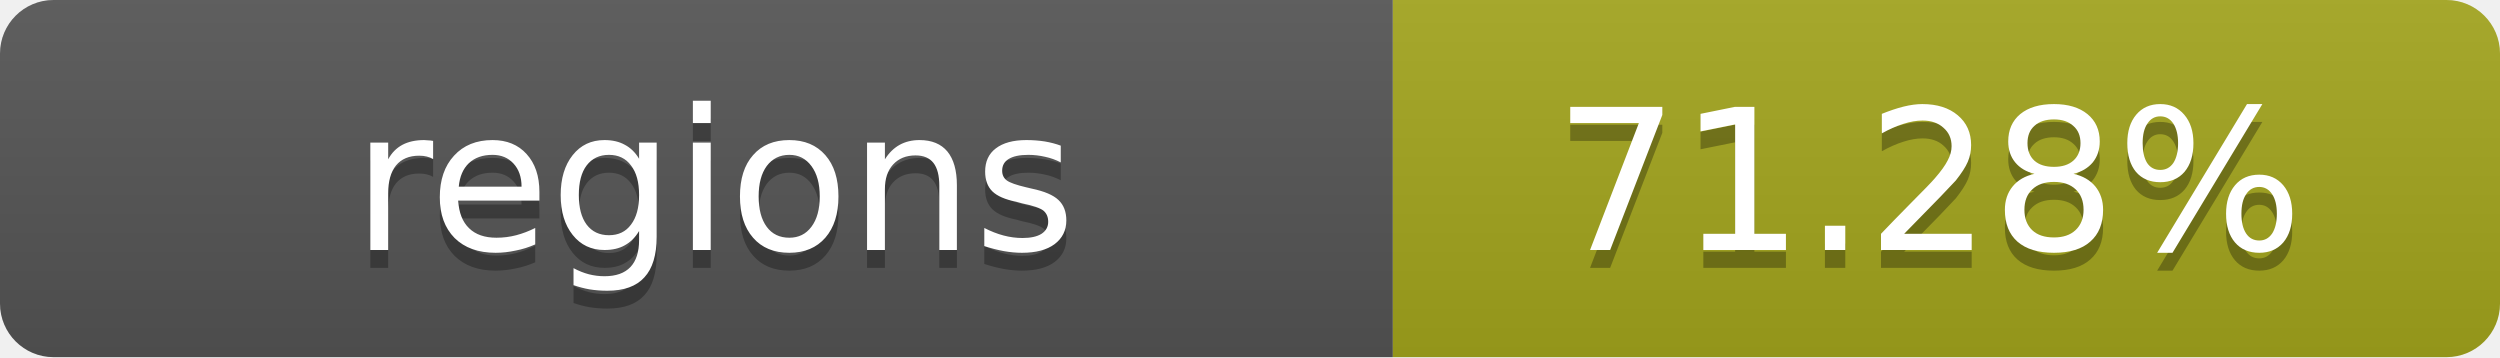
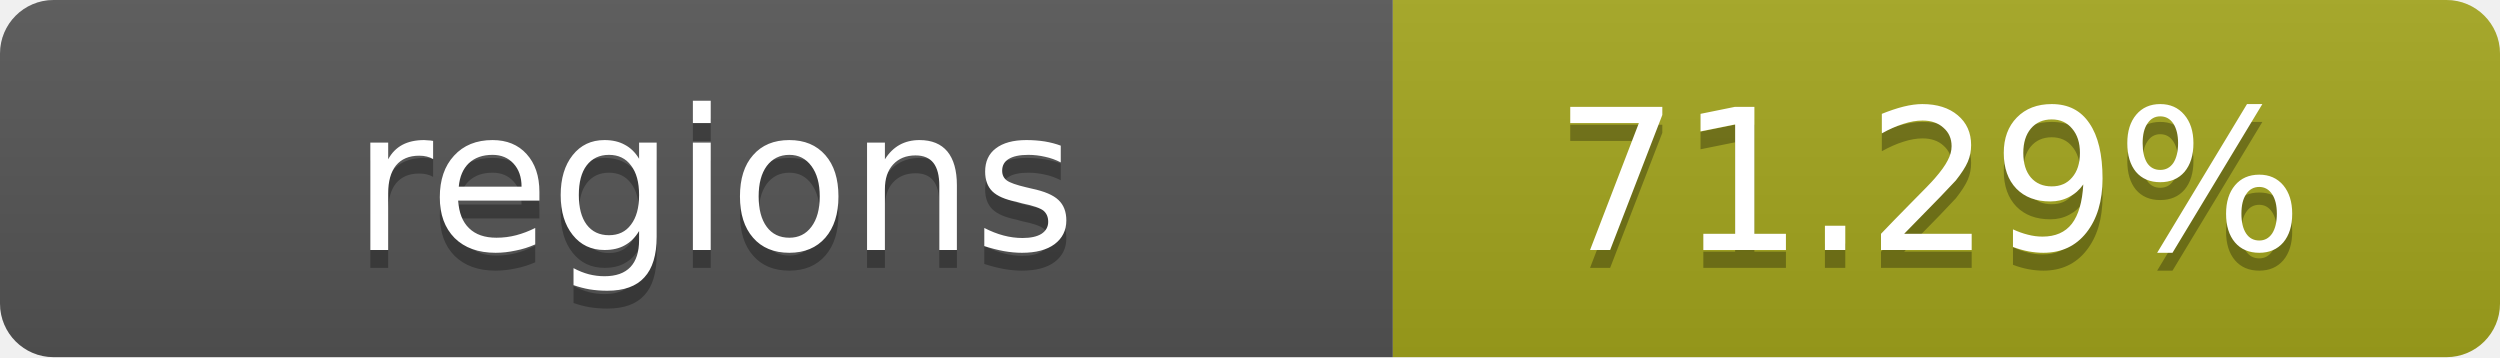
- <svg xmlns="http://www.w3.org/2000/svg" width="140" height="20" role="img" aria-label="regions: 71.28%">
+ <svg xmlns="http://www.w3.org/2000/svg" width="140" height="20" role="img" aria-label="regions: 71.29%">
  <linearGradient id="s" x2="0" y2="100%">
    <stop offset="0" stop-color="#bbb" stop-opacity=".1" />
    <stop offset="1" stop-opacity=".1" />
  </linearGradient>
  <clipPath id="r">
    <rect width="140" height="20" rx="3" fill="#fff" />
  </clipPath>
  <g clip-path="url(#r)">
    <rect width="78" height="20" fill="#555" />
    <rect x="78" width="62" height="20" fill="#a4a61d" />
    <rect width="140" height="20" fill="url(#s)" />
  </g>
  <g fill="#fff" text-anchor="middle" font-family="Verdana,Geneva,DejaVu Sans,sans-serif" text-rendering="geometricPrecision" font-size="11">
    <text x="40" y="15" fill="#010101" fill-opacity=".3">regions</text>
    <text x="40" y="14">regions</text>
-     <text x="108" y="15" fill="#010101" fill-opacity=".3">71.28%</text>
-     <text x="108" y="14">71.28%</text>
+     <text x="108" y="15" fill="#010101" fill-opacity=".3">71.29%</text>
+     <text x="108" y="14">71.29%</text>
  </g>
</svg>
